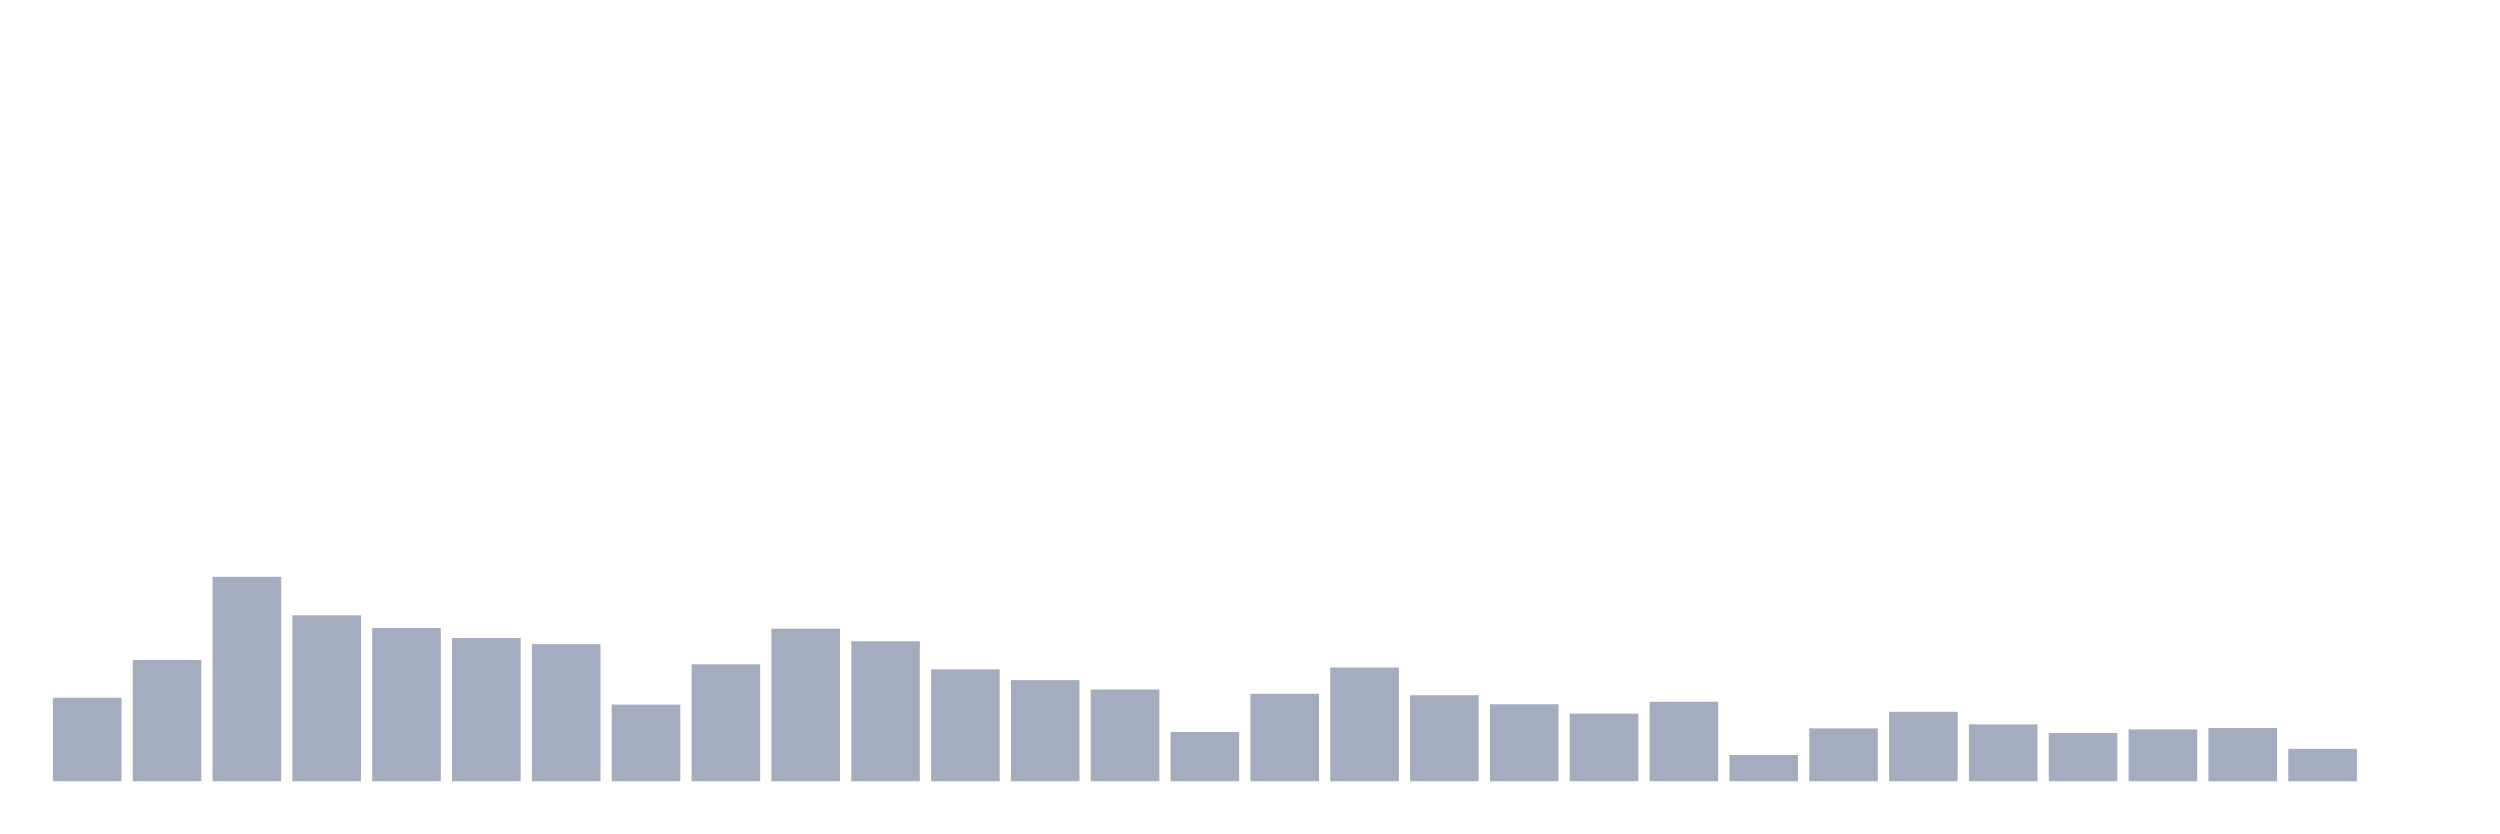
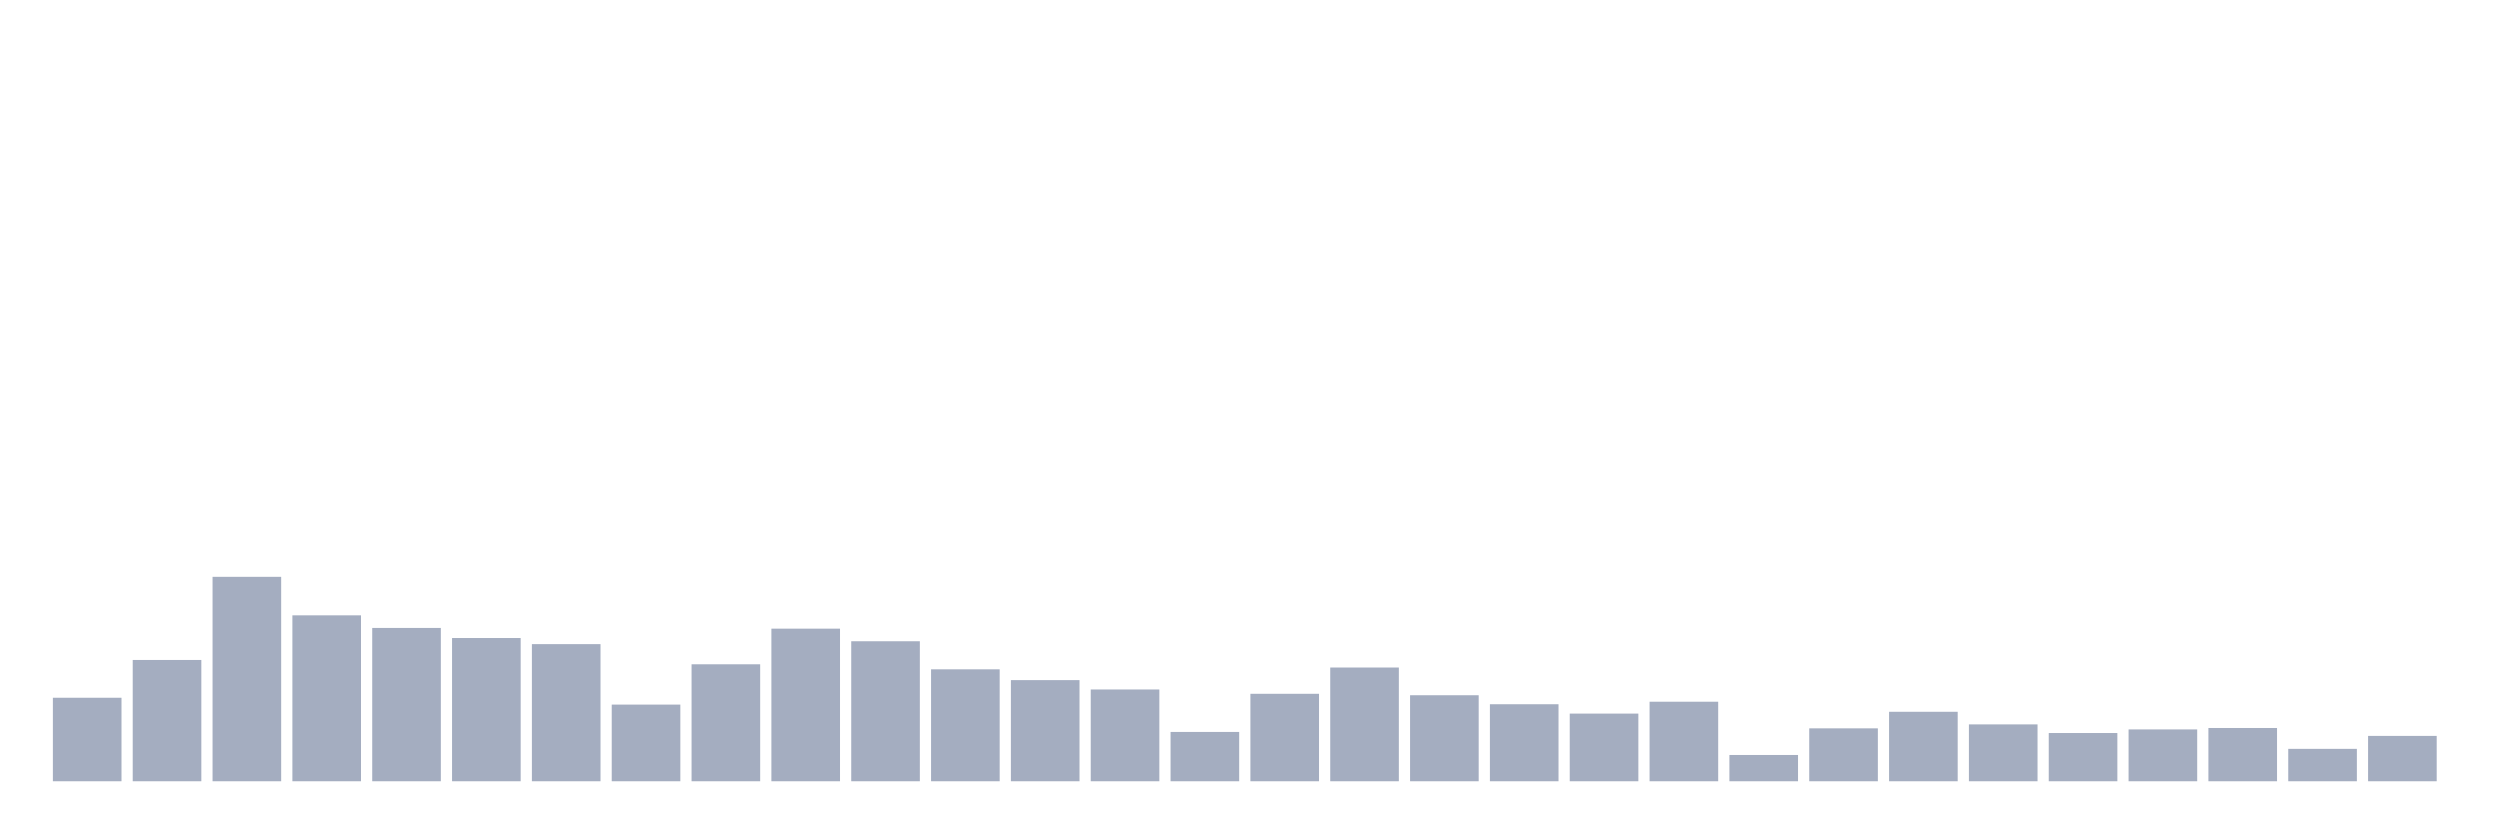
<svg xmlns="http://www.w3.org/2000/svg" viewBox="0 0 480 160">
  <g transform="translate(10,10)">
    <rect class="bar" x="0.153" width="13.175" y="123.968" height="16.032" fill="rgb(164,173,192)" />
    <rect class="bar" x="15.482" width="13.175" y="116.713" height="23.287" fill="rgb(164,173,192)" />
    <rect class="bar" x="30.81" width="13.175" y="100.75" height="39.25" fill="rgb(164,173,192)" />
    <rect class="bar" x="46.138" width="13.175" y="108.144" height="31.856" fill="rgb(164,173,192)" />
    <rect class="bar" x="61.466" width="13.175" y="110.563" height="29.437" fill="rgb(164,173,192)" />
    <rect class="bar" x="76.794" width="13.175" y="112.498" height="27.502" fill="rgb(164,173,192)" />
    <rect class="bar" x="92.123" width="13.175" y="113.672" height="26.328" fill="rgb(164,173,192)" />
    <rect class="bar" x="107.451" width="13.175" y="125.281" height="14.719" fill="rgb(164,173,192)" />
    <rect class="bar" x="122.779" width="13.175" y="117.542" height="22.458" fill="rgb(164,173,192)" />
    <rect class="bar" x="138.107" width="13.175" y="110.701" height="29.299" fill="rgb(164,173,192)" />
    <rect class="bar" x="153.436" width="13.175" y="113.119" height="26.881" fill="rgb(164,173,192)" />
    <rect class="bar" x="168.764" width="13.175" y="118.509" height="21.491" fill="rgb(164,173,192)" />
    <rect class="bar" x="184.092" width="13.175" y="120.582" height="19.418" fill="rgb(164,173,192)" />
    <rect class="bar" x="199.42" width="13.175" y="122.379" height="17.621" fill="rgb(164,173,192)" />
    <rect class="bar" x="214.748" width="13.175" y="130.533" height="9.467" fill="rgb(164,173,192)" />
    <rect class="bar" x="230.077" width="13.175" y="123.208" height="16.792" fill="rgb(164,173,192)" />
    <rect class="bar" x="245.405" width="13.175" y="118.164" height="21.836" fill="rgb(164,173,192)" />
    <rect class="bar" x="260.733" width="13.175" y="123.485" height="16.515" fill="rgb(164,173,192)" />
    <rect class="bar" x="276.061" width="13.175" y="125.212" height="14.788" fill="rgb(164,173,192)" />
    <rect class="bar" x="291.39" width="13.175" y="127.009" height="12.991" fill="rgb(164,173,192)" />
    <rect class="bar" x="306.718" width="13.175" y="124.729" height="15.271" fill="rgb(164,173,192)" />
    <rect class="bar" x="322.046" width="13.175" y="134.956" height="5.044" fill="rgb(164,173,192)" />
    <rect class="bar" x="337.374" width="13.175" y="129.842" height="10.158" fill="rgb(164,173,192)" />
    <rect class="bar" x="352.702" width="13.175" y="126.663" height="13.337" fill="rgb(164,173,192)" />
    <rect class="bar" x="368.031" width="13.175" y="129.082" height="10.918" fill="rgb(164,173,192)" />
    <rect class="bar" x="383.359" width="13.175" y="130.74" height="9.26" fill="rgb(164,173,192)" />
    <rect class="bar" x="398.687" width="13.175" y="130.049" height="9.951" fill="rgb(164,173,192)" />
    <rect class="bar" x="414.015" width="13.175" y="129.773" height="10.227" fill="rgb(164,173,192)" />
    <rect class="bar" x="429.344" width="13.175" y="133.781" height="6.219" fill="rgb(164,173,192)" />
-     <rect class="bar" x="444.672" width="13.175" y="140" height="0" fill="rgb(164,173,192)" />
+     <rect class="bar" x="444.672" width="13.175" y="131.293" height="8.707" fill="rgb(164,173,192)" />
  </g>
</svg>
